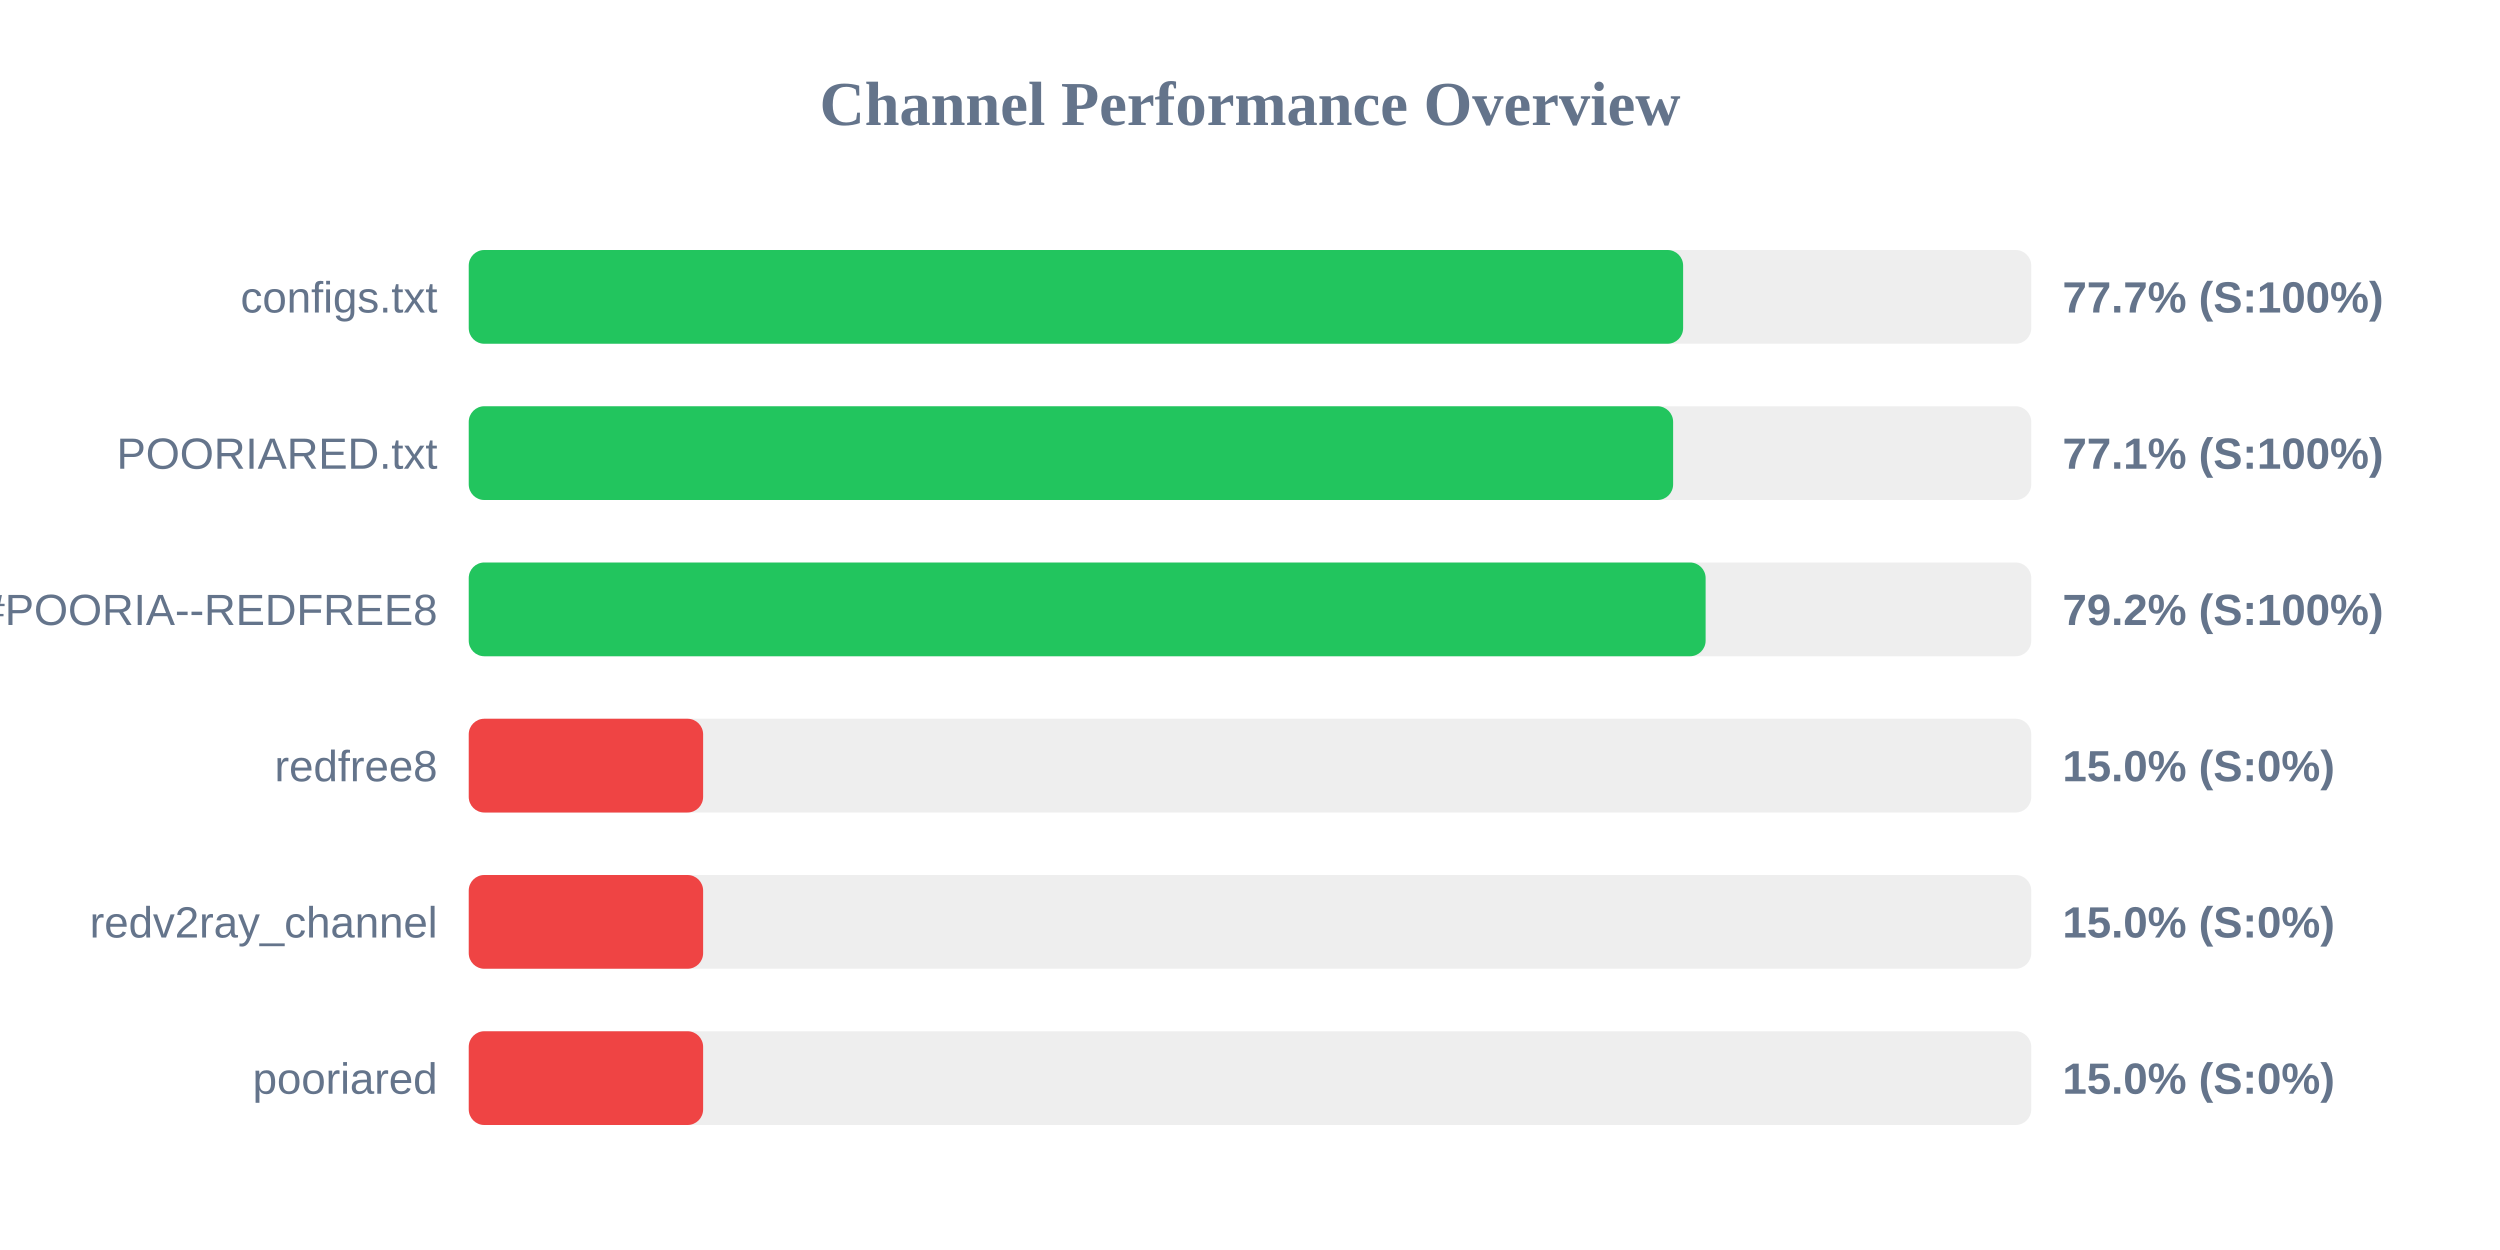
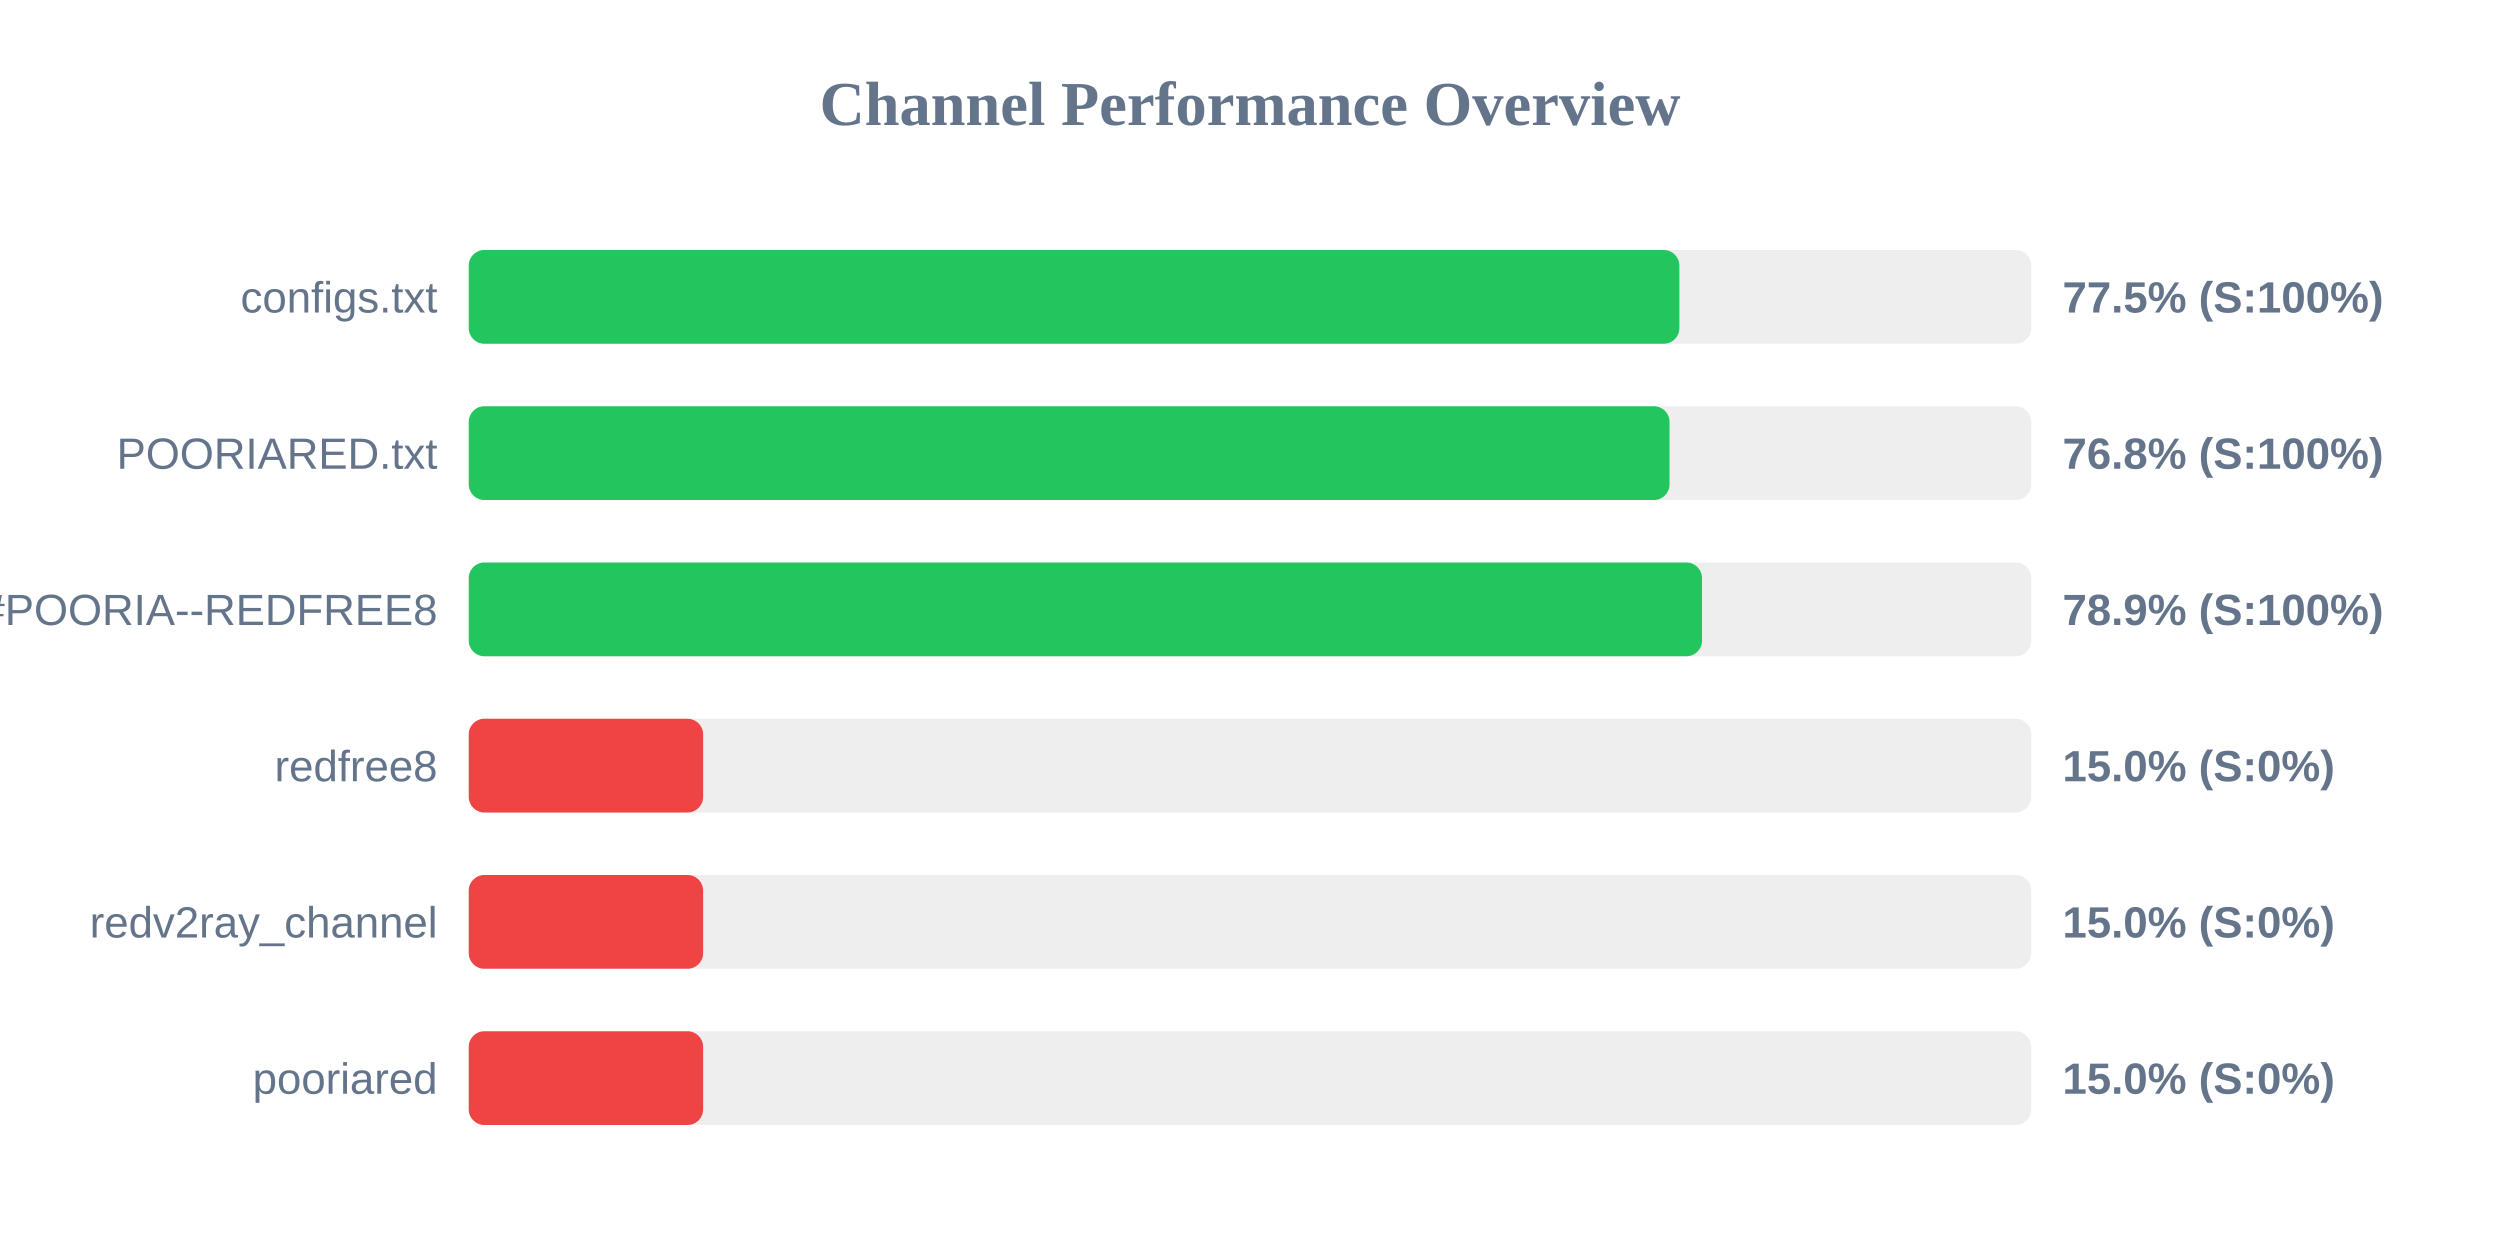
<svg xmlns="http://www.w3.org/2000/svg" width="800" height="400" version="1.1">
  <style>
        .row { font: 14px Arial; fill: #64748b; }
        .score { font: bold 14px Arial; fill: #64748b; }
    </style>
  <text x="400" y="40" text-anchor="middle" font-size="20px" font-weight="bold" fill="#64748b">Channel Performance Overview</text>
  <rect x="150" y="80" width="500" height="30" fill="#eee" rx="5" />
-   <rect x="150" y="80" width="388.6" height="30" fill="#22c55e" rx="5" />
+   <rect x="150" y="80" width="387.4" height="30" fill="#22c55e" rx="5" />
  <text x="140" y="100" text-anchor="end" class="row">configs.txt</text>
-   <text x="660" y="100" text-anchor="start" class="score">77.7% (S:100%)</text>
+   <text x="660" y="100" text-anchor="start" class="score">77.5% (S:100%)</text>
  <rect x="150" y="130" width="500" height="30" fill="#eee" rx="5" />
-   <rect x="150" y="130" width="385.4" height="30" fill="#22c55e" rx="5" />
+   <rect x="150" y="130" width="384.25" height="30" fill="#22c55e" rx="5" />
  <text x="140" y="150" text-anchor="end" class="row">POORIARED.txt</text>
-   <text x="660" y="150" text-anchor="start" class="score">77.1% (S:100%)</text>
+   <text x="660" y="150" text-anchor="start" class="score">76.8% (S:100%)</text>
  <rect x="150" y="180" width="500" height="30" fill="#eee" rx="5" />
-   <rect x="150" y="180" width="395.8" height="30" fill="#22c55e" rx="5" />
+   <rect x="150" y="180" width="394.65" height="30" fill="#22c55e" rx="5" />
  <text x="140" y="200" text-anchor="end" class="row">POORIA--REDFREE8.txt#POORIA--REDFREE8</text>
-   <text x="660" y="200" text-anchor="start" class="score">79.2% (S:100%)</text>
+   <text x="660" y="200" text-anchor="start" class="score">78.9% (S:100%)</text>
  <rect x="150" y="230" width="500" height="30" fill="#eee" rx="5" />
  <rect x="150" y="230" width="75.0" height="30" fill="#ef4444" rx="5" />
  <text x="140" y="250" text-anchor="end" class="row">redfree8</text>
  <text x="660" y="250" text-anchor="start" class="score">15.0% (S:0%)</text>
  <rect x="150" y="280" width="500" height="30" fill="#eee" rx="5" />
  <rect x="150" y="280" width="75.0" height="30" fill="#ef4444" rx="5" />
  <text x="140" y="300" text-anchor="end" class="row">redv2ray_channel</text>
  <text x="660" y="300" text-anchor="start" class="score">15.0% (S:0%)</text>
  <rect x="150" y="330" width="500" height="30" fill="#eee" rx="5" />
  <rect x="150" y="330" width="75.0" height="30" fill="#ef4444" rx="5" />
  <text x="140" y="350" text-anchor="end" class="row">pooriared</text>
  <text x="660" y="350" text-anchor="start" class="score">15.0% (S:0%)</text>
</svg>
